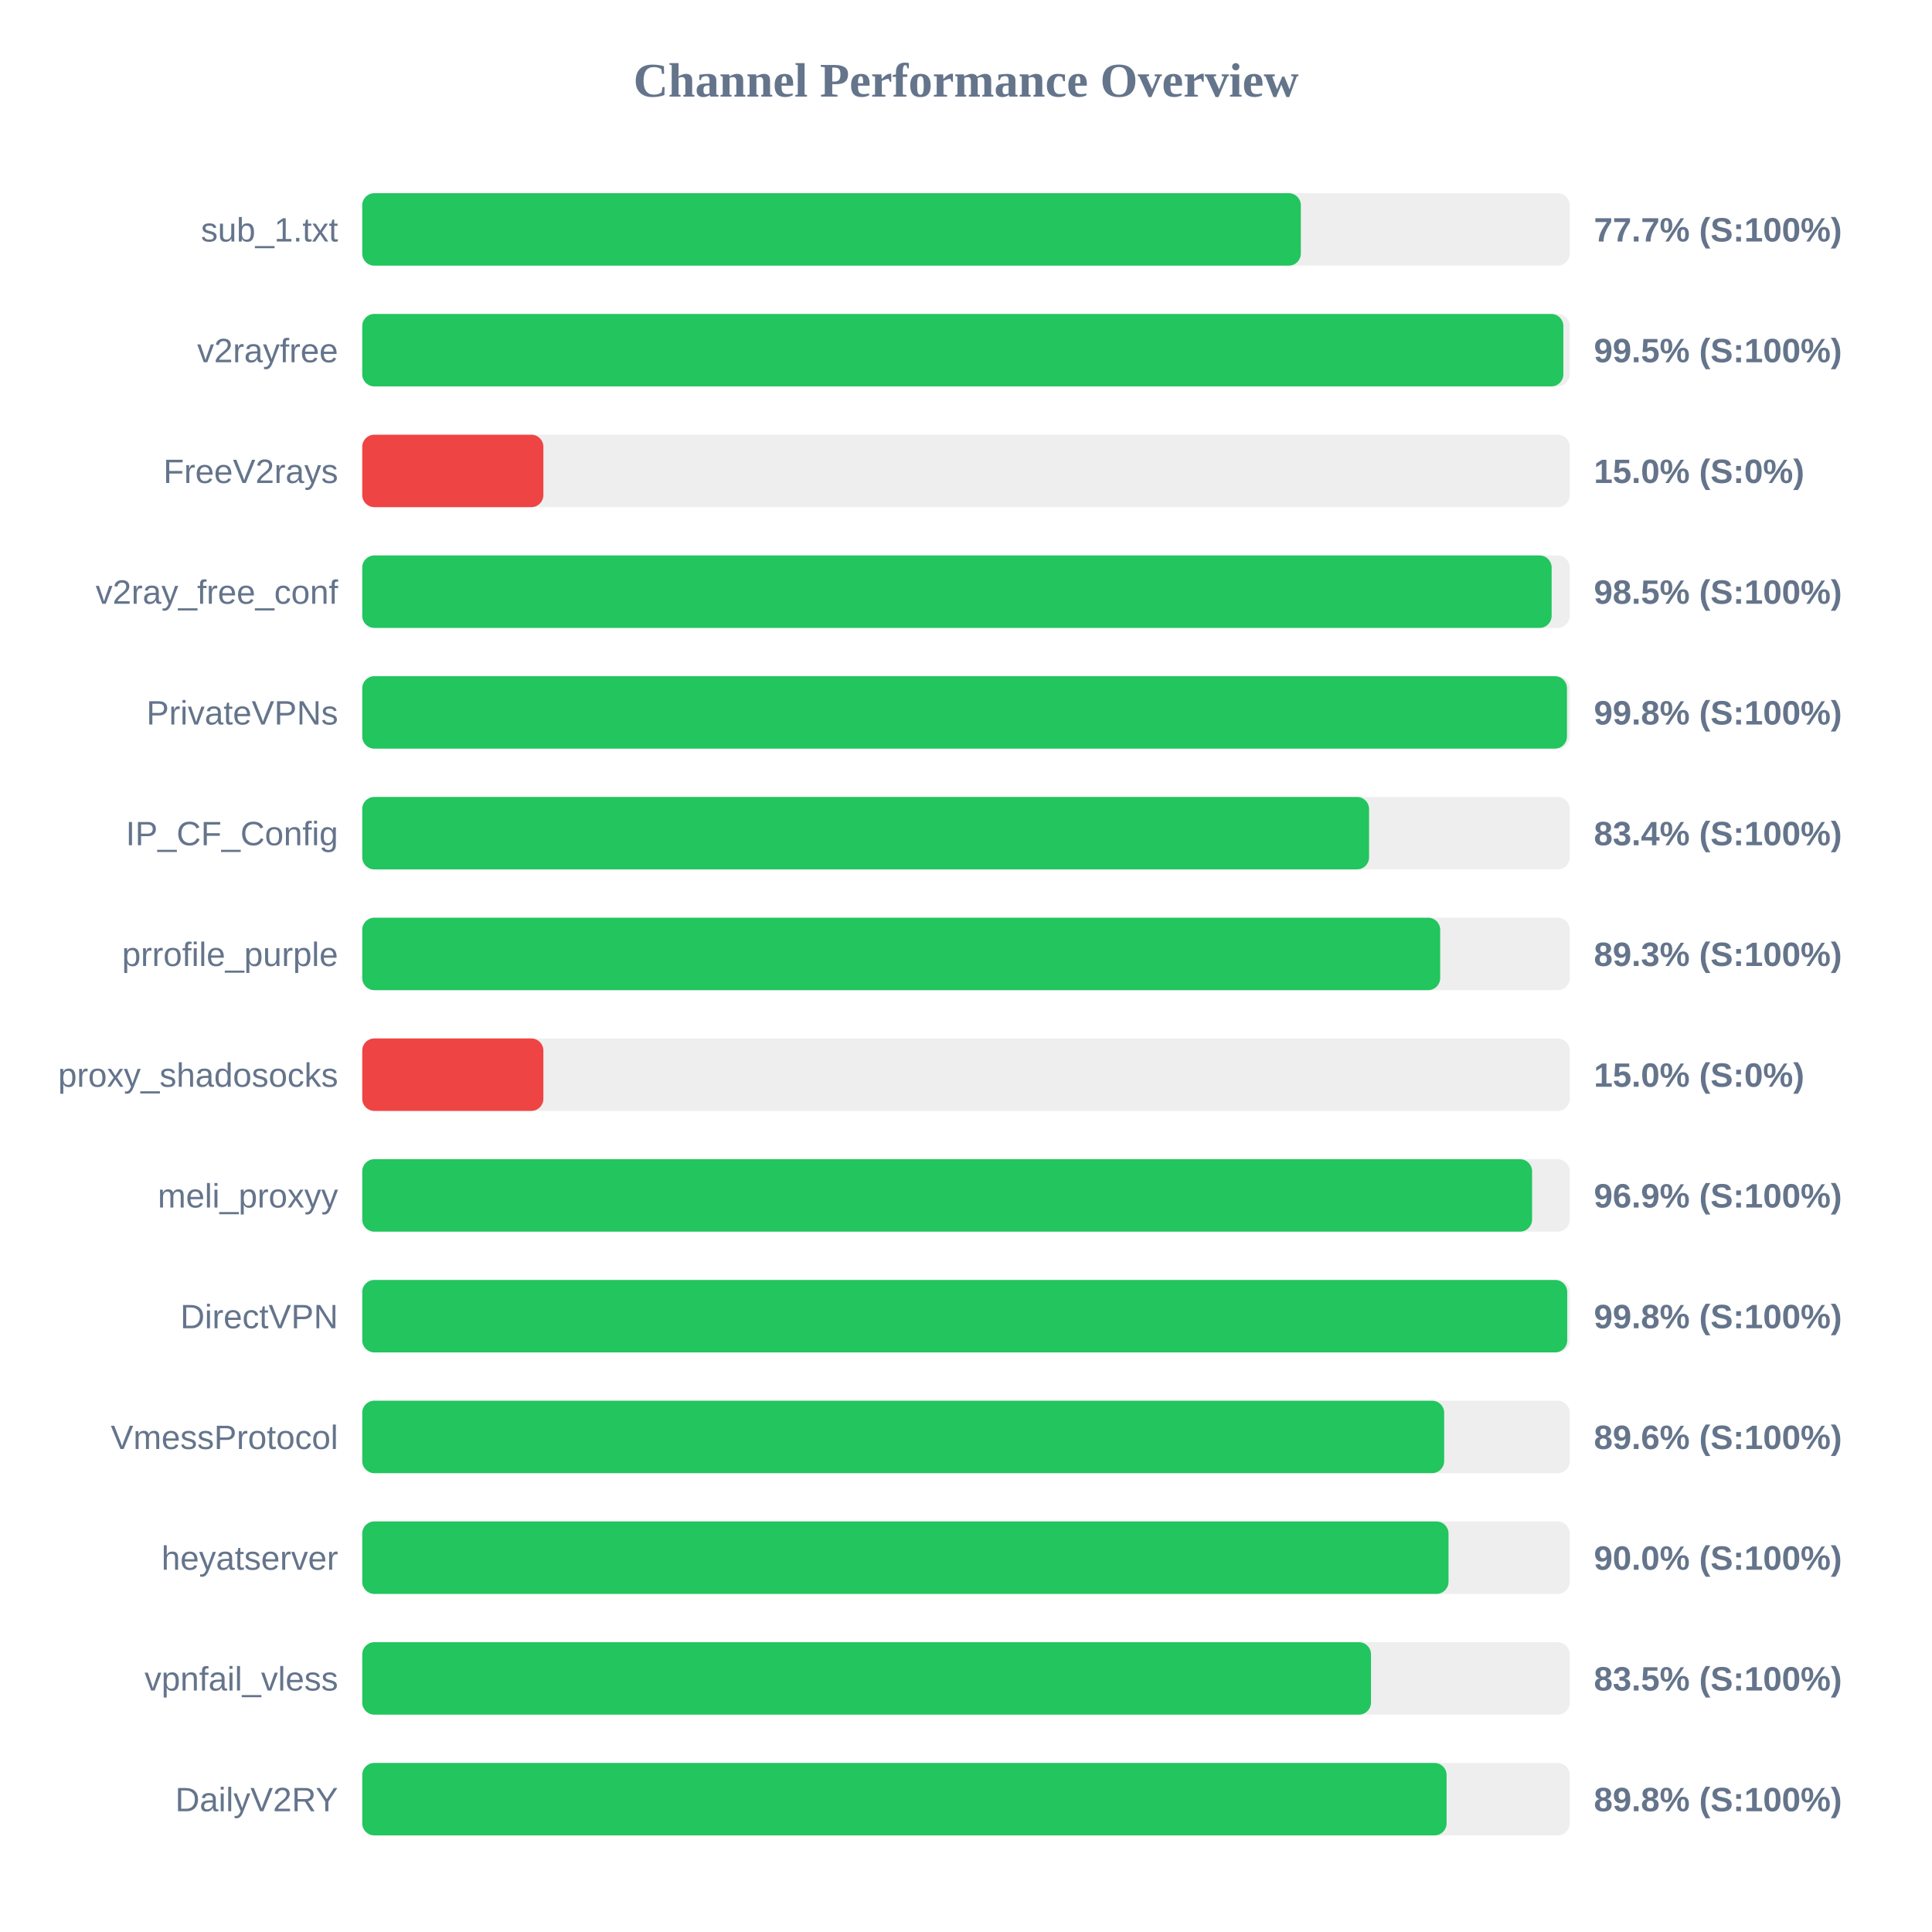
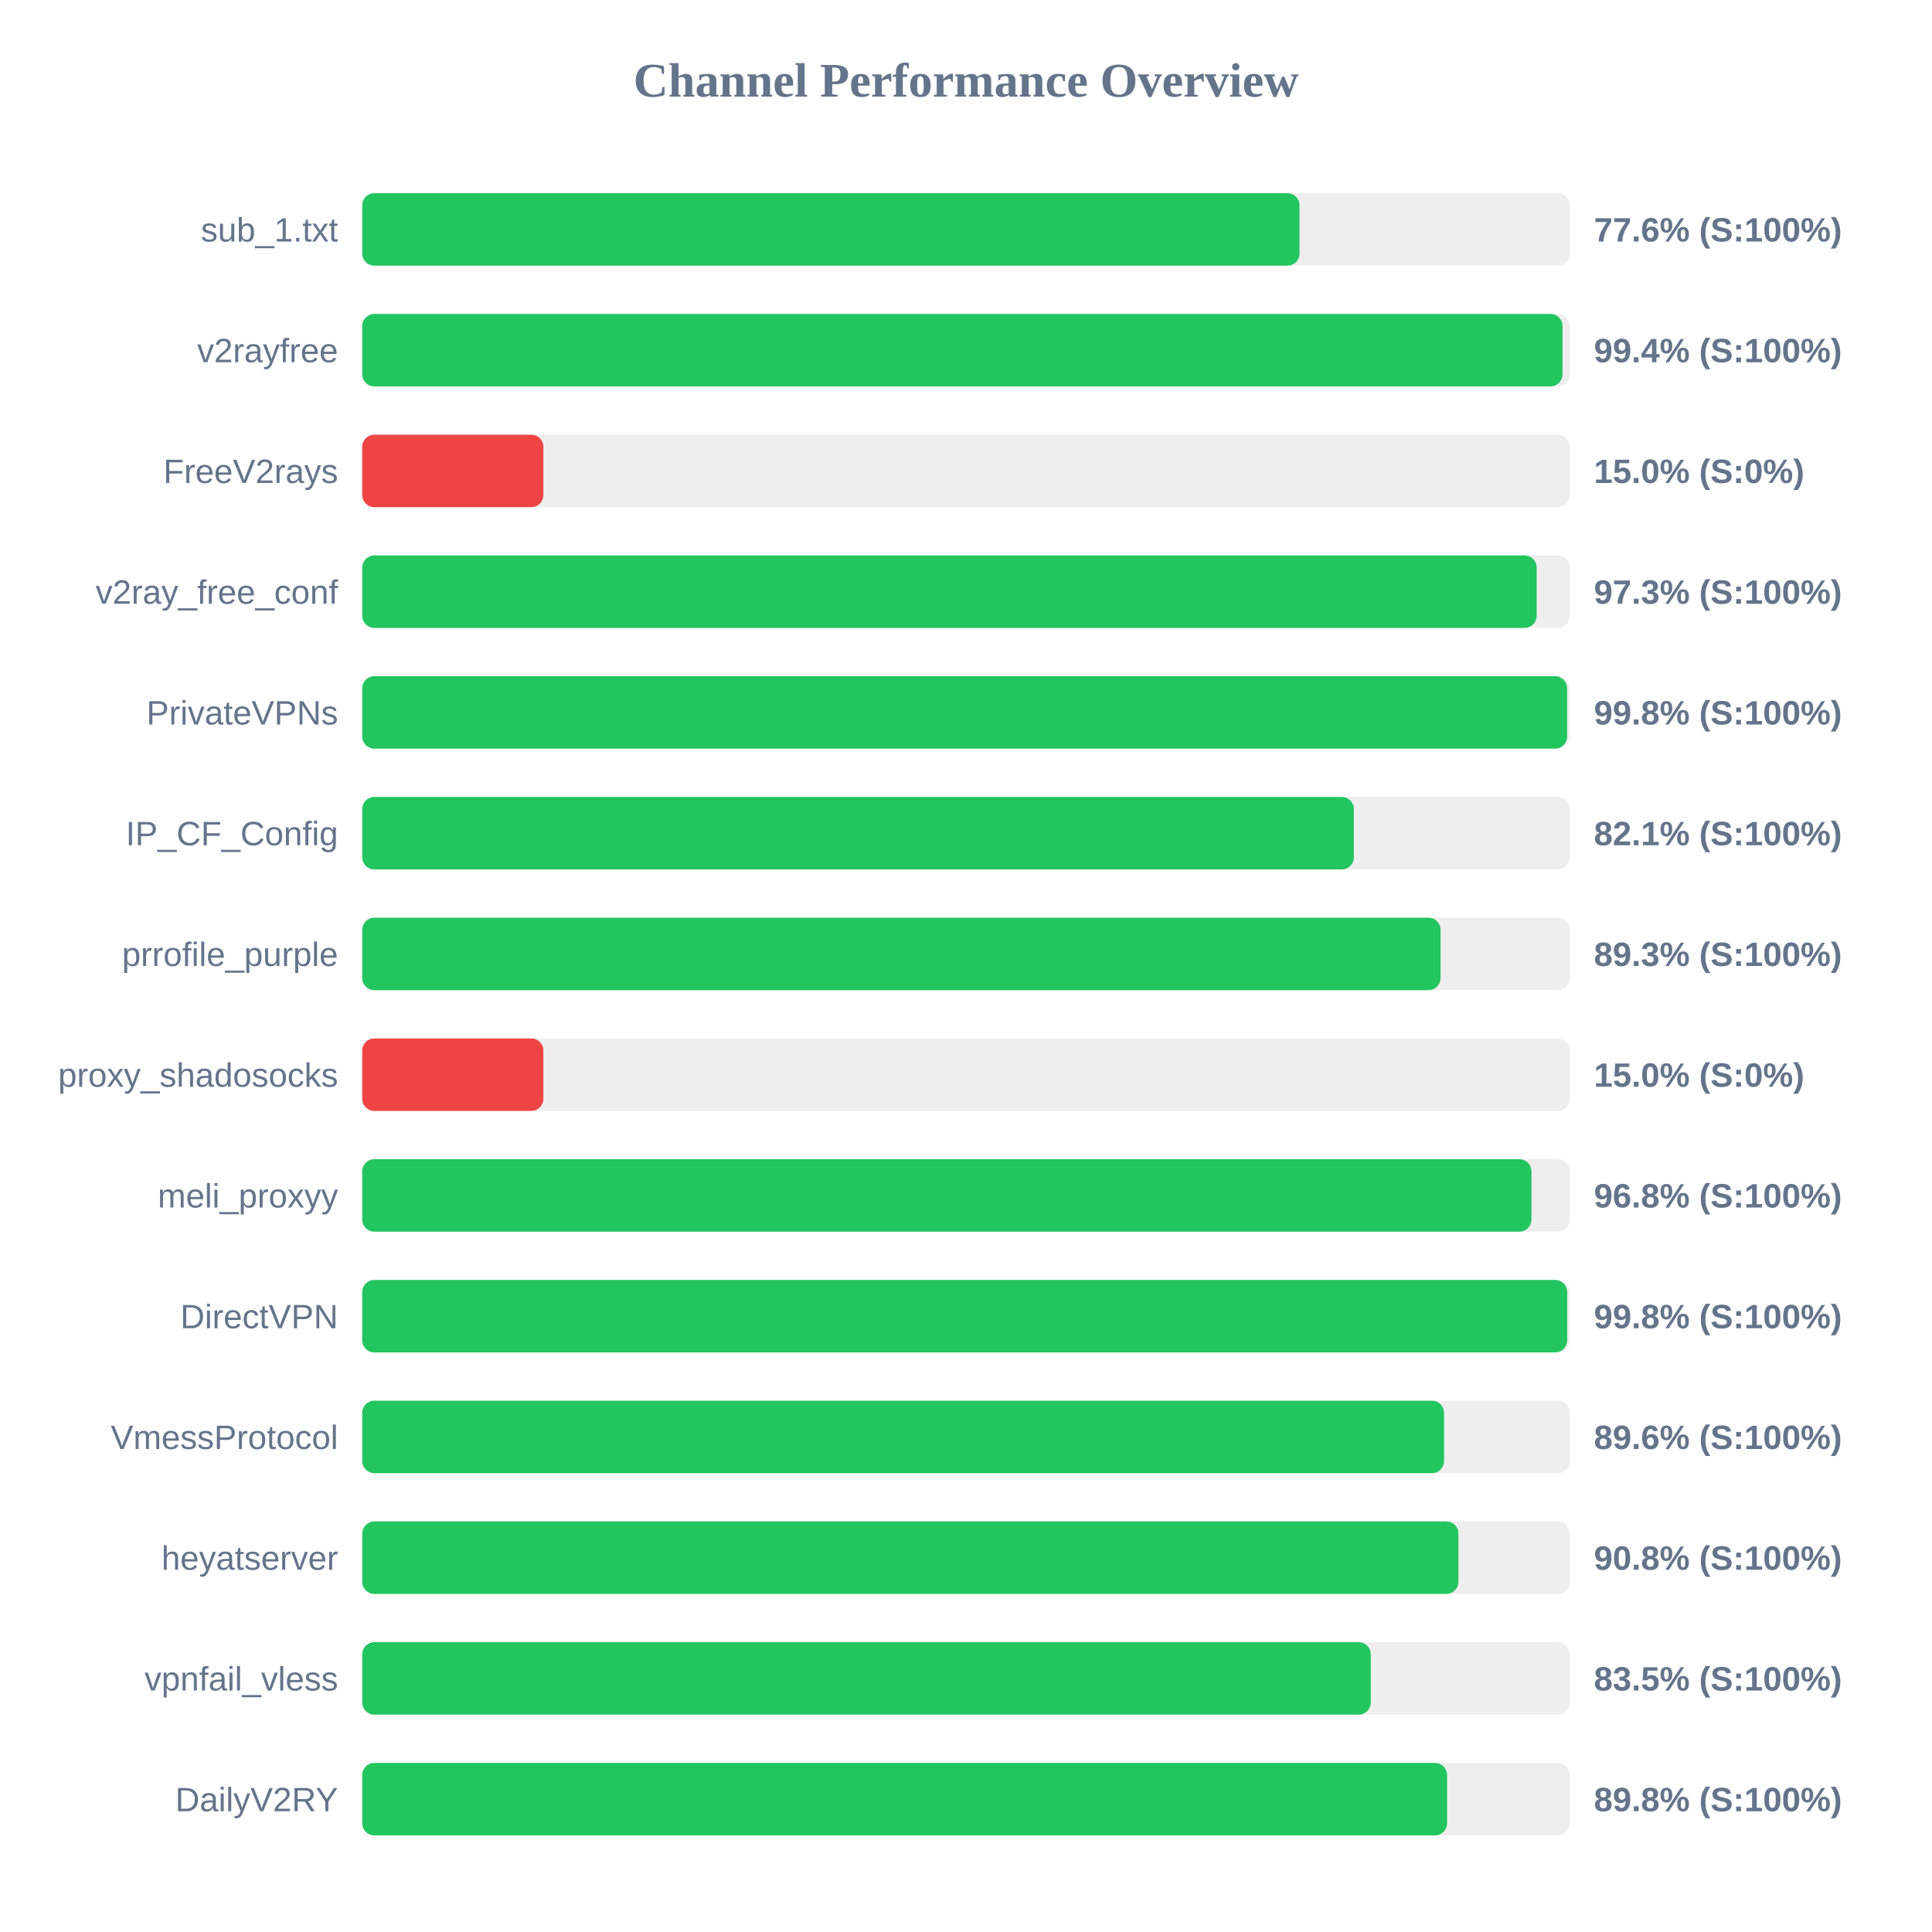
<svg xmlns="http://www.w3.org/2000/svg" width="800" height="800" version="1.1">
  <style>
        .row { font: 14px Arial; fill: #64748b; }
        .score { font: bold 14px Arial; fill: #64748b; }
    </style>
  <text x="400" y="40" text-anchor="middle" font-size="20px" font-weight="bold" fill="#64748b">Channel Performance Overview</text>
  <rect x="150" y="80" width="500" height="30" fill="#eee" rx="5" />
-   <rect x="150" y="80" width="388.65" height="30" fill="#22c55e" rx="5" />
+   <rect x="150" y="80" width="388.1" height="30" fill="#22c55e" rx="5" />
  <text x="140" y="100" text-anchor="end" class="row">sub_1.txt</text>
-   <text x="660" y="100" text-anchor="start" class="score">77.7% (S:100%)</text>
+   <text x="660" y="100" text-anchor="start" class="score">77.6% (S:100%)</text>
  <rect x="150" y="130" width="500" height="30" fill="#eee" rx="5" />
-   <rect x="150" y="130" width="497.35" height="30" fill="#22c55e" rx="5" />
+   <rect x="150" y="130" width="497.0" height="30" fill="#22c55e" rx="5" />
  <text x="140" y="150" text-anchor="end" class="row">v2rayfree</text>
-   <text x="660" y="150" text-anchor="start" class="score">99.5% (S:100%)</text>
+   <text x="660" y="150" text-anchor="start" class="score">99.4% (S:100%)</text>
  <rect x="150" y="180" width="500" height="30" fill="#eee" rx="5" />
  <rect x="150" y="180" width="75.0" height="30" fill="#ef4444" rx="5" />
  <text x="140" y="200" text-anchor="end" class="row">FreeV2rays</text>
  <text x="660" y="200" text-anchor="start" class="score">15.0% (S:0%)</text>
  <rect x="150" y="230" width="500" height="30" fill="#eee" rx="5" />
-   <rect x="150" y="230" width="492.5" height="30" fill="#22c55e" rx="5" />
+   <rect x="150" y="230" width="486.3" height="30" fill="#22c55e" rx="5" />
  <text x="140" y="250" text-anchor="end" class="row">v2ray_free_conf</text>
-   <text x="660" y="250" text-anchor="start" class="score">98.5% (S:100%)</text>
+   <text x="660" y="250" text-anchor="start" class="score">97.3% (S:100%)</text>
  <rect x="150" y="280" width="500" height="30" fill="#eee" rx="5" />
-   <rect x="150" y="280" width="498.85" height="30" fill="#22c55e" rx="5" />
+   <rect x="150" y="280" width="498.9" height="30" fill="#22c55e" rx="5" />
  <text x="140" y="300" text-anchor="end" class="row">PrivateVPNs</text>
  <text x="660" y="300" text-anchor="start" class="score">99.8% (S:100%)</text>
  <rect x="150" y="330" width="500" height="30" fill="#eee" rx="5" />
-   <rect x="150" y="330" width="416.9" height="30" fill="#22c55e" rx="5" />
+   <rect x="150" y="330" width="410.6" height="30" fill="#22c55e" rx="5" />
  <text x="140" y="350" text-anchor="end" class="row">IP_CF_Config</text>
-   <text x="660" y="350" text-anchor="start" class="score">83.4% (S:100%)</text>
+   <text x="660" y="350" text-anchor="start" class="score">82.1% (S:100%)</text>
  <rect x="150" y="380" width="500" height="30" fill="#eee" rx="5" />
-   <rect x="150" y="380" width="446.35" height="30" fill="#22c55e" rx="5" />
+   <rect x="150" y="380" width="446.5" height="30" fill="#22c55e" rx="5" />
  <text x="140" y="400" text-anchor="end" class="row">prrofile_purple</text>
  <text x="660" y="400" text-anchor="start" class="score">89.3% (S:100%)</text>
  <rect x="150" y="430" width="500" height="30" fill="#eee" rx="5" />
  <rect x="150" y="430" width="75.0" height="30" fill="#ef4444" rx="5" />
  <text x="140" y="450" text-anchor="end" class="row">proxy_shadosocks</text>
  <text x="660" y="450" text-anchor="start" class="score">15.0% (S:0%)</text>
  <rect x="150" y="480" width="500" height="30" fill="#eee" rx="5" />
-   <rect x="150" y="480" width="484.4" height="30" fill="#22c55e" rx="5" />
+   <rect x="150" y="480" width="484.15" height="30" fill="#22c55e" rx="5" />
  <text x="140" y="500" text-anchor="end" class="row">meli_proxyy</text>
-   <text x="660" y="500" text-anchor="start" class="score">96.9% (S:100%)</text>
+   <text x="660" y="500" text-anchor="start" class="score">96.8% (S:100%)</text>
  <rect x="150" y="530" width="500" height="30" fill="#eee" rx="5" />
  <rect x="150" y="530" width="498.95" height="30" fill="#22c55e" rx="5" />
  <text x="140" y="550" text-anchor="end" class="row">DirectVPN</text>
  <text x="660" y="550" text-anchor="start" class="score">99.8% (S:100%)</text>
  <rect x="150" y="580" width="500" height="30" fill="#eee" rx="5" />
-   <rect x="150" y="580" width="448.0" height="30" fill="#22c55e" rx="5" />
+   <rect x="150" y="580" width="447.95" height="30" fill="#22c55e" rx="5" />
  <text x="140" y="600" text-anchor="end" class="row">VmessProtocol</text>
  <text x="660" y="600" text-anchor="start" class="score">89.6% (S:100%)</text>
  <rect x="150" y="630" width="500" height="30" fill="#eee" rx="5" />
-   <rect x="150" y="630" width="449.8" height="30" fill="#22c55e" rx="5" />
+   <rect x="150" y="630" width="453.9" height="30" fill="#22c55e" rx="5" />
  <text x="140" y="650" text-anchor="end" class="row">heyatserver</text>
-   <text x="660" y="650" text-anchor="start" class="score">90.0% (S:100%)</text>
+   <text x="660" y="650" text-anchor="start" class="score">90.8% (S:100%)</text>
  <rect x="150" y="680" width="500" height="30" fill="#eee" rx="5" />
-   <rect x="150" y="680" width="417.7" height="30" fill="#22c55e" rx="5" />
+   <rect x="150" y="680" width="417.6" height="30" fill="#22c55e" rx="5" />
  <text x="140" y="700" text-anchor="end" class="row">vpnfail_vless</text>
  <text x="660" y="700" text-anchor="start" class="score">83.5% (S:100%)</text>
  <rect x="150" y="730" width="500" height="30" fill="#eee" rx="5" />
-   <rect x="150" y="730" width="449.0" height="30" fill="#22c55e" rx="5" />
+   <rect x="150" y="730" width="449.2" height="30" fill="#22c55e" rx="5" />
  <text x="140" y="750" text-anchor="end" class="row">DailyV2RY</text>
  <text x="660" y="750" text-anchor="start" class="score">89.8% (S:100%)</text>
</svg>
